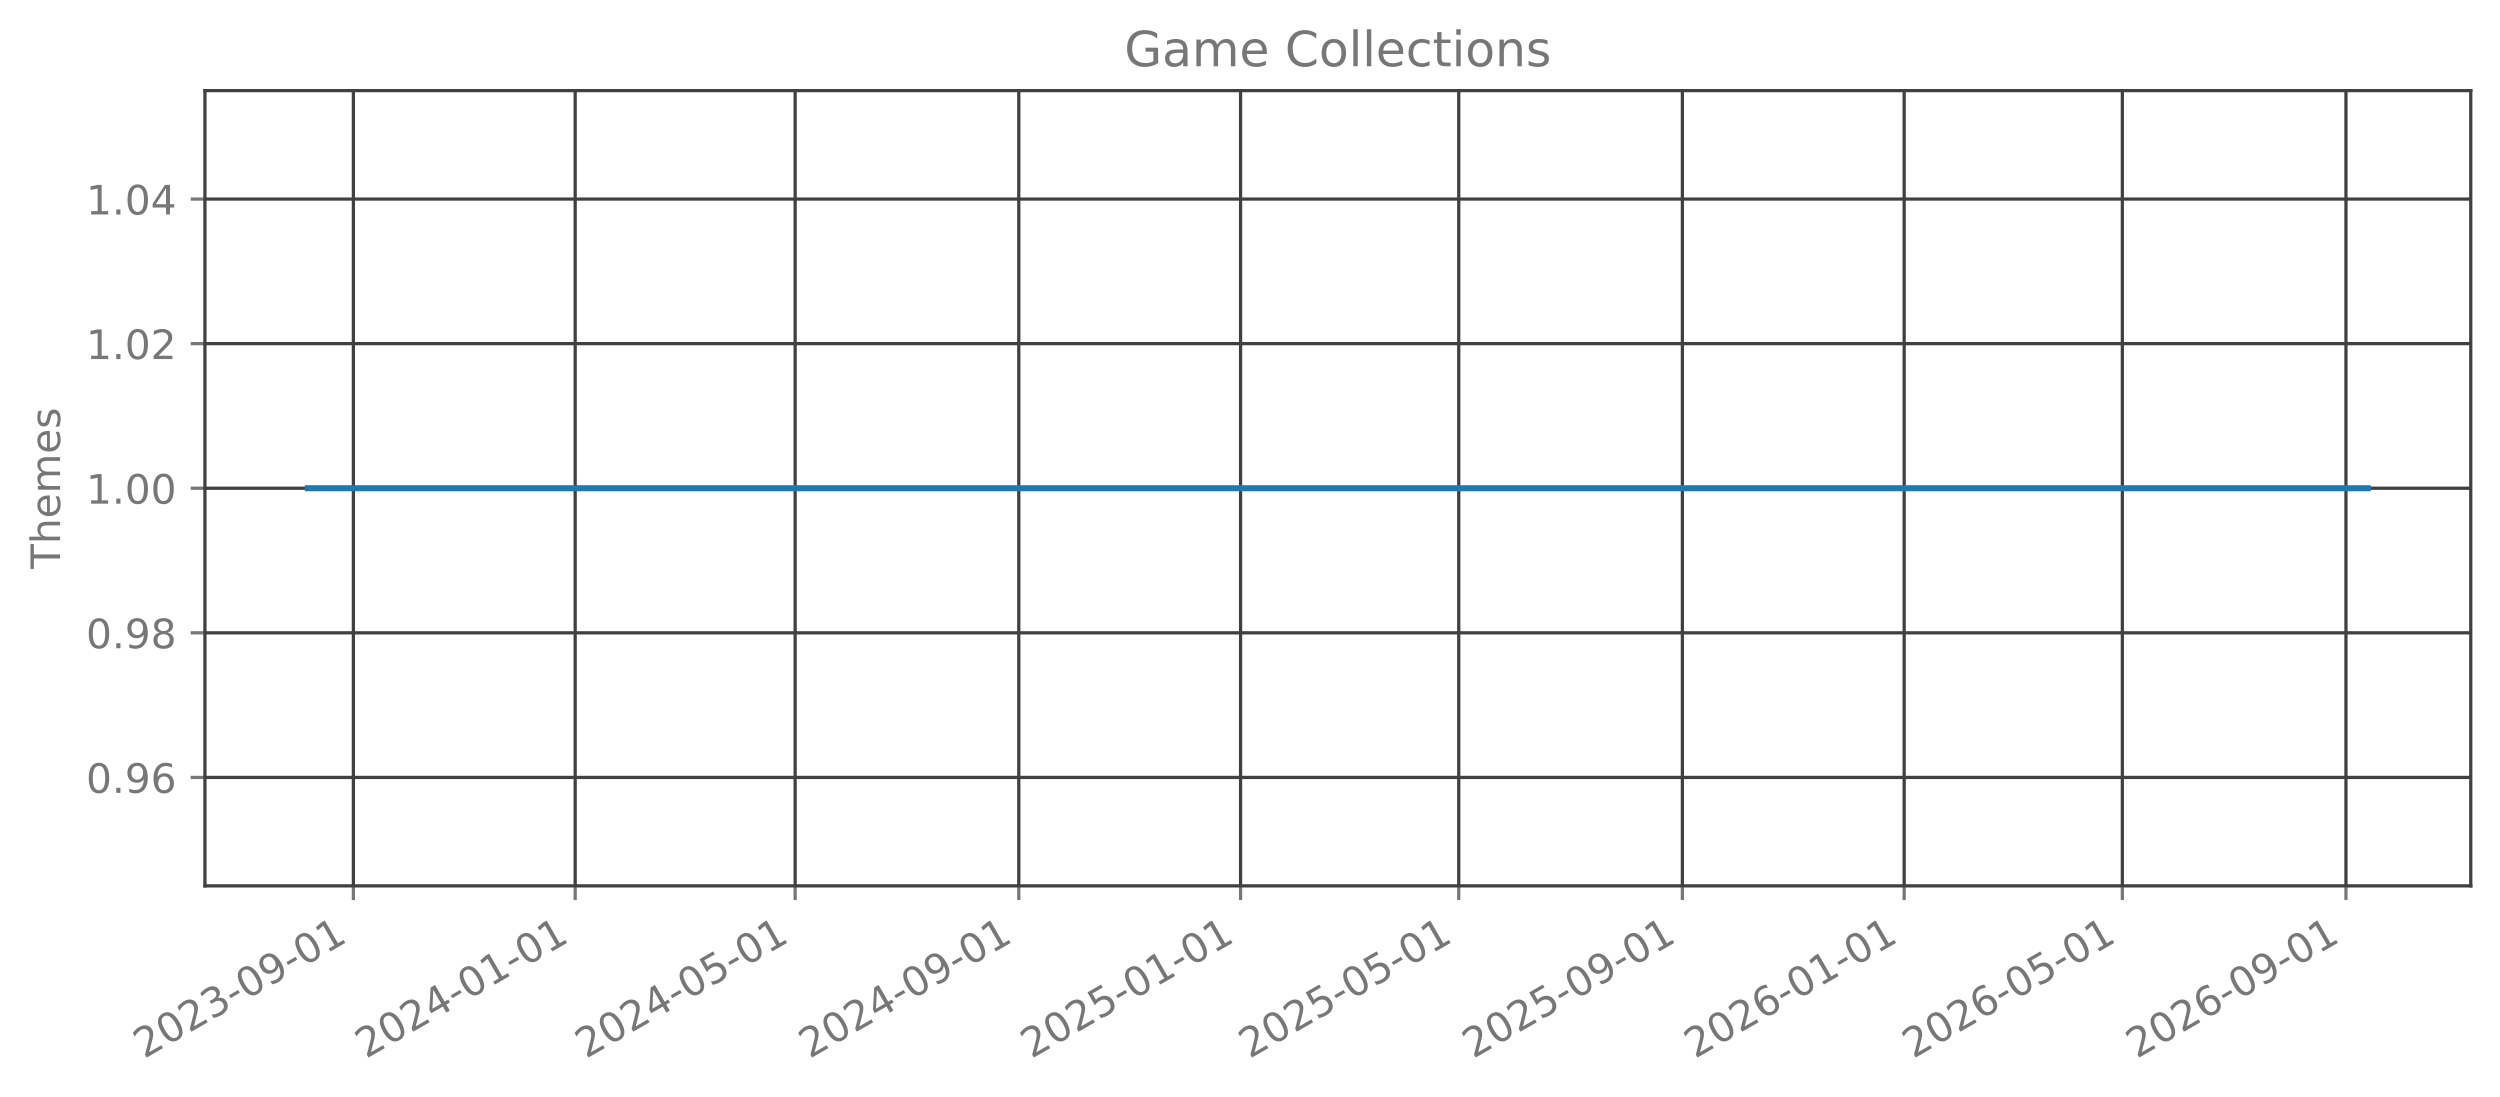
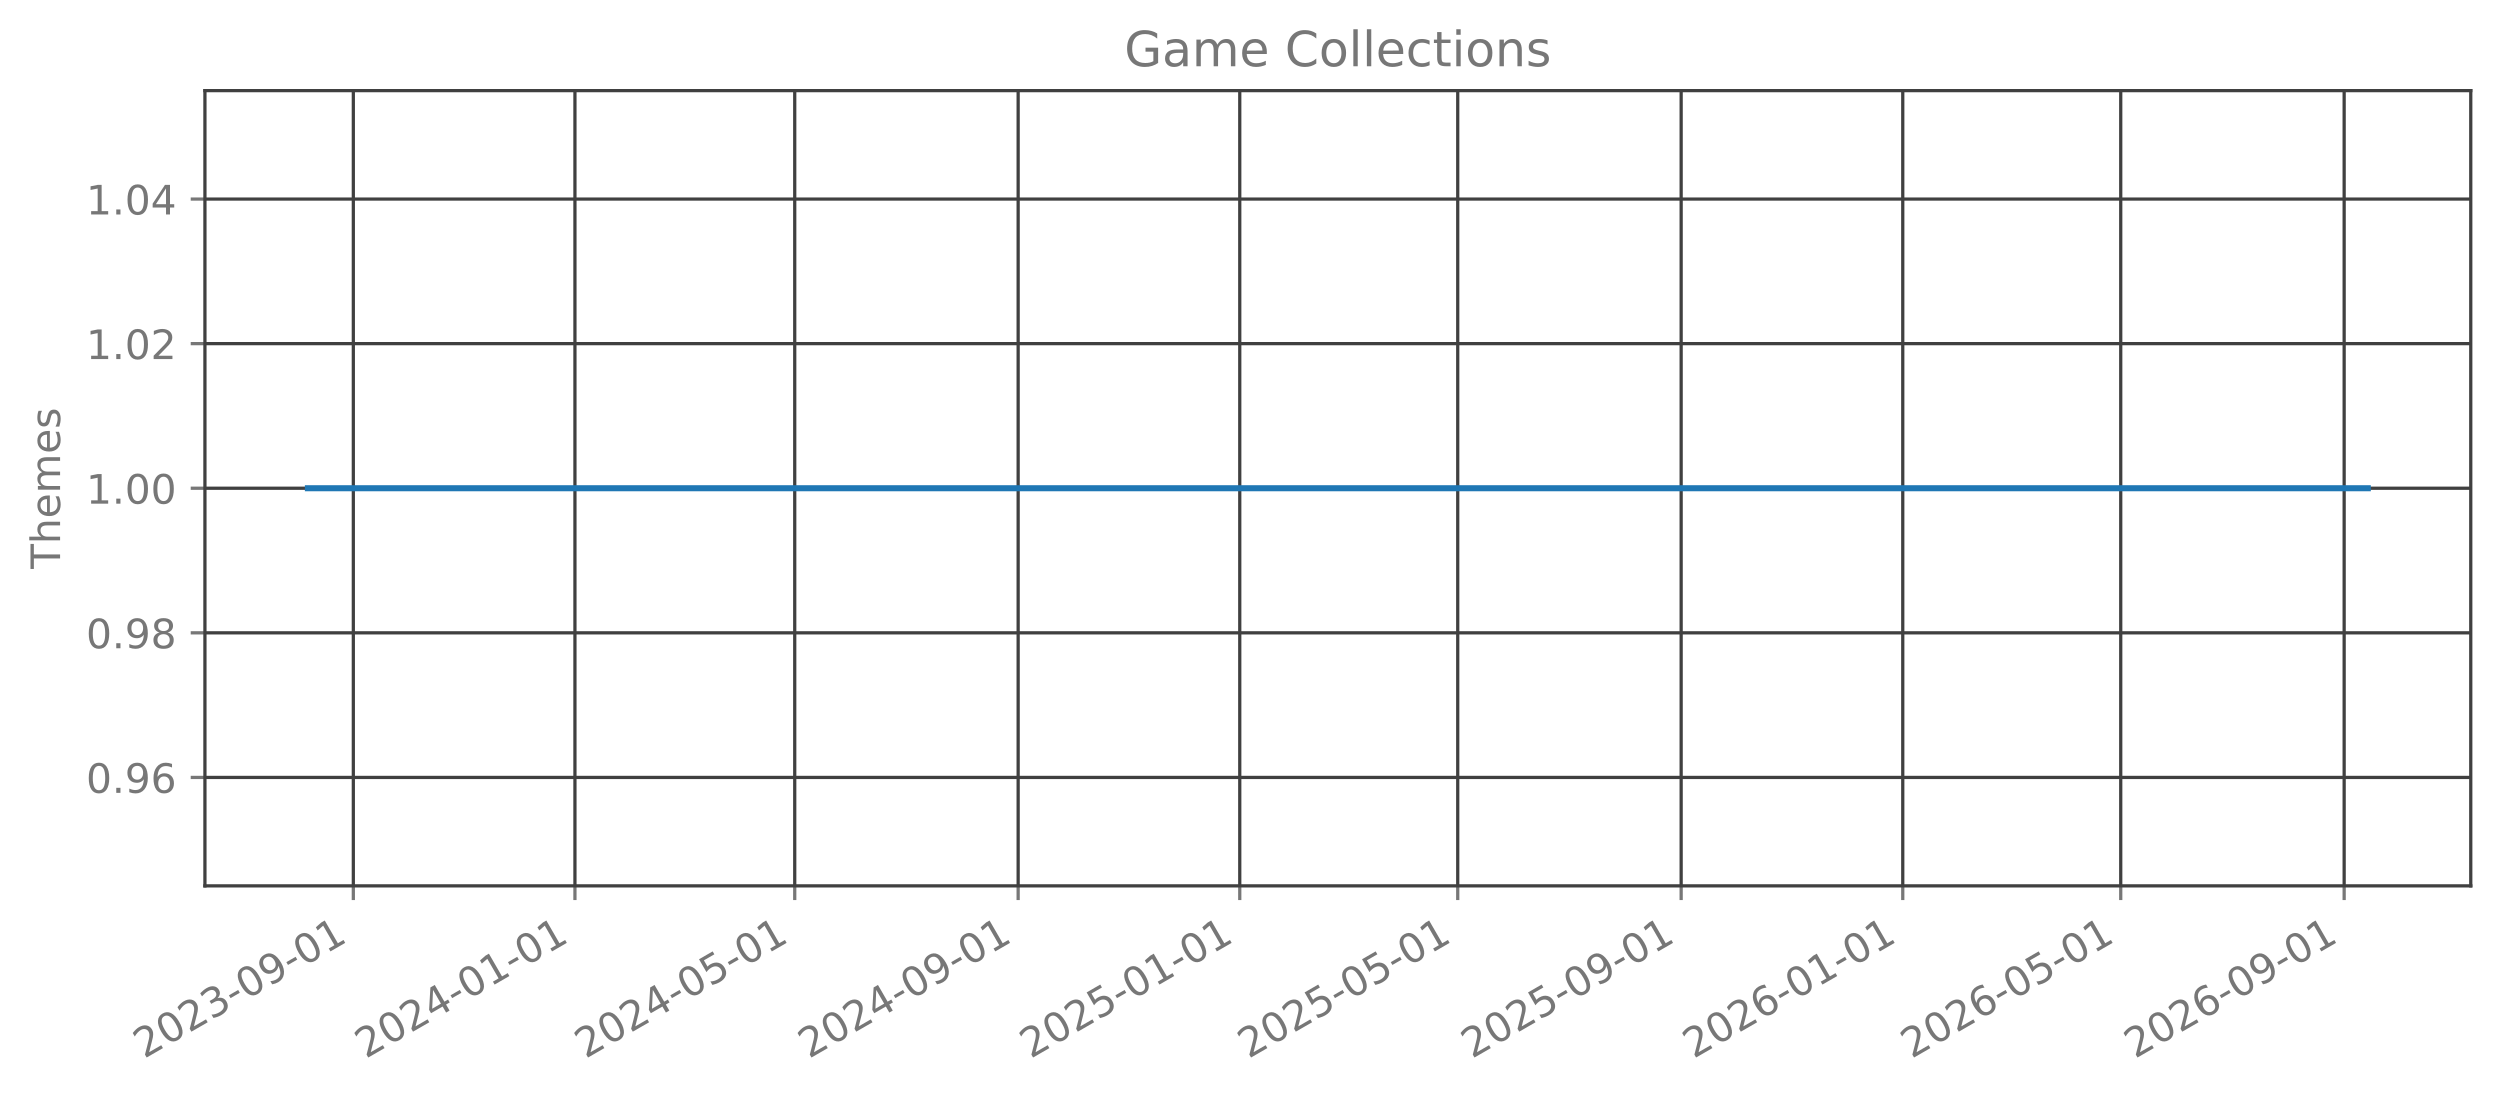
<svg xmlns="http://www.w3.org/2000/svg" xmlns:xlink="http://www.w3.org/1999/xlink" width="615.666pt" height="270.076pt" viewBox="0 0 615.666 270.076" version="1.1">
  <defs>
    <style type="text/css">*{stroke-linejoin: round; stroke-linecap: butt}</style>
  </defs>
  <g id="figure_1">
    <g id="patch_1">
      <path d="M 0 270.076  L 615.666 270.076  L 615.666 -0  L 0 -0  L 0 270.076  z " style="fill: none; opacity: 0" />
    </g>
    <g id="axes_1">
      <g id="patch_2">
        <path d="M 50.466 218.158  L 608.466 218.158  L 608.466 22.318  L 50.466 22.318  L 50.466 218.158  z " style="fill: none; opacity: 0" />
      </g>
      <g id="matplotlib.axis_1">
        <g id="xtick_1">
          <g id="line2d_1">
-             <path d="M 87.023 218.158  L 87.023 22.318  " clip-path="url(#pbe1640cf8d)" style="fill: none; stroke: #404040; stroke-width: 0.8; stroke-linecap: square" />
+             <path d="M 87.013 218.158  L 87.013 22.318  " clip-path="url(#p8b3739d733)" style="fill: none; stroke: #404040; stroke-width: 0.8; stroke-linecap: square" />
          </g>
          <g id="line2d_2">
            <defs>
-               <path id="mb9a800e55f" d="M 0 0  L 0 3.5  " style="stroke: #777777; stroke-width: 0.8" />
+               <path id="mc151d87d2b" d="M 0 0  L 0 3.5  " style="stroke: #777777; stroke-width: 0.8" />
            </defs>
            <g>
-               <use xlink:href="#mb9a800e55f" x="87.023" y="218.158" style="fill: #777777; stroke: #777777; stroke-width: 0.8" />
+               <use xlink:href="#mc151d87d2b" x="87.013" y="218.158" style="fill: #777777; stroke: #777777; stroke-width: 0.8" />
            </g>
          </g>
          <g id="text_1">
-             <g style="fill: #777777" transform="translate(35.4924 260.7957) rotate(-30) scale(0.1 -0.1)">
+             <g style="fill: #777777" transform="translate(35.48252 260.7957) rotate(-30) scale(0.1 -0.1)">
              <defs>
                <path id="DejaVuSans-15" d="M 1228 531  L 3431 531  L 3431 0  L 469 0  L 469 531  Q 828 903 1448 1529  Q 2069 2156 2228 2338  Q 2531 2678 2651 2914  Q 2772 3150 2772 3378  Q 2772 3750 2511 3984  Q 2250 4219 1831 4219  Q 1534 4219 1204 4116  Q 875 4013 500 3803  L 500 4441  Q 881 4594 1212 4672  Q 1544 4750 1819 4750  Q 2544 4750 2975 4387  Q 3406 4025 3406 3419  Q 3406 3131 3298 2873  Q 3191 2616 2906 2266  Q 2828 2175 2409 1742  Q 1991 1309 1228 531  z " transform="scale(0.015625)" />
                <path id="DejaVuSans-13" d="M 2034 4250  Q 1547 4250 1301 3770  Q 1056 3291 1056 2328  Q 1056 1369 1301 889  Q 1547 409 2034 409  Q 2525 409 2770 889  Q 3016 1369 3016 2328  Q 3016 3291 2770 3770  Q 2525 4250 2034 4250  z M 2034 4750  Q 2819 4750 3233 4129  Q 3647 3509 3647 2328  Q 3647 1150 3233 529  Q 2819 -91 2034 -91  Q 1250 -91 836 529  Q 422 1150 422 2328  Q 422 3509 836 4129  Q 1250 4750 2034 4750  z " transform="scale(0.015625)" />
                <path id="DejaVuSans-16" d="M 2597 2516  Q 3050 2419 3304 2112  Q 3559 1806 3559 1356  Q 3559 666 3084 287  Q 2609 -91 1734 -91  Q 1441 -91 1130 -33  Q 819 25 488 141  L 488 750  Q 750 597 1062 519  Q 1375 441 1716 441  Q 2309 441 2620 675  Q 2931 909 2931 1356  Q 2931 1769 2642 2001  Q 2353 2234 1838 2234  L 1294 2234  L 1294 2753  L 1863 2753  Q 2328 2753 2575 2939  Q 2822 3125 2822 3475  Q 2822 3834 2567 4026  Q 2313 4219 1838 4219  Q 1578 4219 1281 4162  Q 984 4106 628 3988  L 628 4550  Q 988 4650 1302 4700  Q 1616 4750 1894 4750  Q 2613 4750 3031 4423  Q 3450 4097 3450 3541  Q 3450 3153 3228 2886  Q 3006 2619 2597 2516  z " transform="scale(0.015625)" />
                <path id="DejaVuSans-10" d="M 313 2009  L 1997 2009  L 1997 1497  L 313 1497  L 313 2009  z " transform="scale(0.015625)" />
                <path id="DejaVuSans-1c" d="M 703 97  L 703 672  Q 941 559 1184 500  Q 1428 441 1663 441  Q 2288 441 2617 861  Q 2947 1281 2994 2138  Q 2813 1869 2534 1725  Q 2256 1581 1919 1581  Q 1219 1581 811 2004  Q 403 2428 403 3163  Q 403 3881 828 4315  Q 1253 4750 1959 4750  Q 2769 4750 3195 4129  Q 3622 3509 3622 2328  Q 3622 1225 3098 567  Q 2575 -91 1691 -91  Q 1453 -91 1209 -44  Q 966 3 703 97  z M 1959 2075  Q 2384 2075 2632 2365  Q 2881 2656 2881 3163  Q 2881 3666 2632 3958  Q 2384 4250 1959 4250  Q 1534 4250 1286 3958  Q 1038 3666 1038 3163  Q 1038 2656 1286 2365  Q 1534 2075 1959 2075  z " transform="scale(0.015625)" />
                <path id="DejaVuSans-14" d="M 794 531  L 1825 531  L 1825 4091  L 703 3866  L 703 4441  L 1819 4666  L 2450 4666  L 2450 531  L 3481 531  L 3481 0  L 794 0  L 794 531  z " transform="scale(0.015625)" />
              </defs>
              <use xlink:href="#DejaVuSans-15" />
              <use xlink:href="#DejaVuSans-13" transform="translate(63.625 0)" />
              <use xlink:href="#DejaVuSans-15" transform="translate(127.25 0)" />
              <use xlink:href="#DejaVuSans-16" transform="translate(190.875 0)" />
              <use xlink:href="#DejaVuSans-10" transform="translate(254.5 0)" />
              <use xlink:href="#DejaVuSans-13" transform="translate(290.5781 0)" />
              <use xlink:href="#DejaVuSans-1c" transform="translate(354.2031 0)" />
              <use xlink:href="#DejaVuSans-10" transform="translate(417.8281 0)" />
              <use xlink:href="#DejaVuSans-13" transform="translate(453.9062 0)" />
              <use xlink:href="#DejaVuSans-14" transform="translate(517.5312 0)" />
            </g>
          </g>
        </g>
        <g id="xtick_2">
          <g id="line2d_3">
-             <path d="M 141.646 218.158  L 141.646 22.318  " clip-path="url(#pbe1640cf8d)" style="fill: none; stroke: #404040; stroke-width: 0.8; stroke-linecap: square" />
+             <path d="M 141.588 218.158  L 141.588 22.318  " clip-path="url(#p8b3739d733)" style="fill: none; stroke: #404040; stroke-width: 0.8; stroke-linecap: square" />
          </g>
          <g id="line2d_4">
            <g>
-               <use xlink:href="#mb9a800e55f" x="141.646" y="218.158" style="fill: #777777; stroke: #777777; stroke-width: 0.8" />
+               <use xlink:href="#mc151d87d2b" x="141.588" y="218.158" style="fill: #777777; stroke: #777777; stroke-width: 0.8" />
            </g>
          </g>
          <g id="text_2">
-             <g style="fill: #777777" transform="translate(90.11488 260.7957) rotate(-30) scale(0.1 -0.1)">
+             <g style="fill: #777777" transform="translate(90.05684 260.7957) rotate(-30) scale(0.1 -0.1)">
              <defs>
                <path id="DejaVuSans-17" d="M 2419 4116  L 825 1625  L 2419 1625  L 2419 4116  z M 2253 4666  L 3047 4666  L 3047 1625  L 3713 1625  L 3713 1100  L 3047 1100  L 3047 0  L 2419 0  L 2419 1100  L 313 1100  L 313 1709  L 2253 4666  z " transform="scale(0.015625)" />
              </defs>
              <use xlink:href="#DejaVuSans-15" />
              <use xlink:href="#DejaVuSans-13" transform="translate(63.625 0)" />
              <use xlink:href="#DejaVuSans-15" transform="translate(127.25 0)" />
              <use xlink:href="#DejaVuSans-17" transform="translate(190.875 0)" />
              <use xlink:href="#DejaVuSans-10" transform="translate(254.5 0)" />
              <use xlink:href="#DejaVuSans-13" transform="translate(290.5781 0)" />
              <use xlink:href="#DejaVuSans-14" transform="translate(354.2031 0)" />
              <use xlink:href="#DejaVuSans-10" transform="translate(417.8281 0)" />
              <use xlink:href="#DejaVuSans-13" transform="translate(453.9062 0)" />
              <use xlink:href="#DejaVuSans-14" transform="translate(517.5312 0)" />
            </g>
          </g>
        </g>
        <g id="xtick_3">
          <g id="line2d_5">
-             <path d="M 195.82 218.158  L 195.82 22.318  " clip-path="url(#pbe1640cf8d)" style="fill: none; stroke: #404040; stroke-width: 0.8; stroke-linecap: square" />
+             <path d="M 195.715 218.158  L 195.715 22.318  " clip-path="url(#p8b3739d733)" style="fill: none; stroke: #404040; stroke-width: 0.8; stroke-linecap: square" />
          </g>
          <g id="line2d_6">
            <g>
-               <use xlink:href="#mb9a800e55f" x="195.82" y="218.158" style="fill: #777777; stroke: #777777; stroke-width: 0.8" />
+               <use xlink:href="#mc151d87d2b" x="195.715" y="218.158" style="fill: #777777; stroke: #777777; stroke-width: 0.8" />
            </g>
          </g>
          <g id="text_3">
-             <g style="fill: #777777" transform="translate(144.2896 260.7957) rotate(-30) scale(0.1 -0.1)">
+             <g style="fill: #777777" transform="translate(144.1838 260.7957) rotate(-30) scale(0.1 -0.1)">
              <defs>
                <path id="DejaVuSans-18" d="M 691 4666  L 3169 4666  L 3169 4134  L 1269 4134  L 1269 2991  Q 1406 3038 1543 3061  Q 1681 3084 1819 3084  Q 2600 3084 3056 2656  Q 3513 2228 3513 1497  Q 3513 744 3044 326  Q 2575 -91 1722 -91  Q 1428 -91 1123 -41  Q 819 9 494 109  L 494 744  Q 775 591 1075 516  Q 1375 441 1709 441  Q 2250 441 2565 725  Q 2881 1009 2881 1497  Q 2881 1984 2565 2268  Q 2250 2553 1709 2553  Q 1456 2553 1204 2497  Q 953 2441 691 2322  L 691 4666  z " transform="scale(0.015625)" />
              </defs>
              <use xlink:href="#DejaVuSans-15" />
              <use xlink:href="#DejaVuSans-13" transform="translate(63.625 0)" />
              <use xlink:href="#DejaVuSans-15" transform="translate(127.25 0)" />
              <use xlink:href="#DejaVuSans-17" transform="translate(190.875 0)" />
              <use xlink:href="#DejaVuSans-10" transform="translate(254.5 0)" />
              <use xlink:href="#DejaVuSans-13" transform="translate(290.5781 0)" />
              <use xlink:href="#DejaVuSans-18" transform="translate(354.2031 0)" />
              <use xlink:href="#DejaVuSans-10" transform="translate(417.8281 0)" />
              <use xlink:href="#DejaVuSans-13" transform="translate(453.9062 0)" />
              <use xlink:href="#DejaVuSans-14" transform="translate(517.5312 0)" />
            </g>
          </g>
        </g>
        <g id="xtick_4">
          <g id="line2d_7">
-             <path d="M 250.891 218.158  L 250.891 22.318  " clip-path="url(#pbe1640cf8d)" style="fill: none; stroke: #404040; stroke-width: 0.8; stroke-linecap: square" />
+             <path d="M 250.736 218.158  L 250.736 22.318  " clip-path="url(#p8b3739d733)" style="fill: none; stroke: #404040; stroke-width: 0.8; stroke-linecap: square" />
          </g>
          <g id="line2d_8">
            <g>
-               <use xlink:href="#mb9a800e55f" x="250.891" y="218.158" style="fill: #777777; stroke: #777777; stroke-width: 0.8" />
+               <use xlink:href="#mc151d87d2b" x="250.736" y="218.158" style="fill: #777777; stroke: #777777; stroke-width: 0.8" />
            </g>
          </g>
          <g id="text_4">
-             <g style="fill: #777777" transform="translate(199.3598 260.7957) rotate(-30) scale(0.1 -0.1)">
+             <g style="fill: #777777" transform="translate(199.2055 260.7957) rotate(-30) scale(0.1 -0.1)">
              <use xlink:href="#DejaVuSans-15" />
              <use xlink:href="#DejaVuSans-13" transform="translate(63.625 0)" />
              <use xlink:href="#DejaVuSans-15" transform="translate(127.25 0)" />
              <use xlink:href="#DejaVuSans-17" transform="translate(190.875 0)" />
              <use xlink:href="#DejaVuSans-10" transform="translate(254.5 0)" />
              <use xlink:href="#DejaVuSans-13" transform="translate(290.5781 0)" />
              <use xlink:href="#DejaVuSans-1c" transform="translate(354.2031 0)" />
              <use xlink:href="#DejaVuSans-10" transform="translate(417.8281 0)" />
              <use xlink:href="#DejaVuSans-13" transform="translate(453.9062 0)" />
              <use xlink:href="#DejaVuSans-14" transform="translate(517.5312 0)" />
            </g>
          </g>
        </g>
        <g id="xtick_5">
          <g id="line2d_9">
-             <path d="M 305.513 218.158  L 305.513 22.318  " clip-path="url(#pbe1640cf8d)" style="fill: none; stroke: #404040; stroke-width: 0.8; stroke-linecap: square" />
+             <path d="M 305.311 218.158  L 305.311 22.318  " clip-path="url(#p8b3739d733)" style="fill: none; stroke: #404040; stroke-width: 0.8; stroke-linecap: square" />
          </g>
          <g id="line2d_10">
            <g>
-               <use xlink:href="#mb9a800e55f" x="305.513" y="218.158" style="fill: #777777; stroke: #777777; stroke-width: 0.8" />
+               <use xlink:href="#mc151d87d2b" x="305.311" y="218.158" style="fill: #777777; stroke: #777777; stroke-width: 0.8" />
            </g>
          </g>
          <g id="text_5">
-             <g style="fill: #777777" transform="translate(253.9823 260.7957) rotate(-30) scale(0.1 -0.1)">
+             <g style="fill: #777777" transform="translate(253.7798 260.7957) rotate(-30) scale(0.1 -0.1)">
              <use xlink:href="#DejaVuSans-15" />
              <use xlink:href="#DejaVuSans-13" transform="translate(63.625 0)" />
              <use xlink:href="#DejaVuSans-15" transform="translate(127.25 0)" />
              <use xlink:href="#DejaVuSans-18" transform="translate(190.875 0)" />
              <use xlink:href="#DejaVuSans-10" transform="translate(254.5 0)" />
              <use xlink:href="#DejaVuSans-13" transform="translate(290.5781 0)" />
              <use xlink:href="#DejaVuSans-14" transform="translate(354.2031 0)" />
              <use xlink:href="#DejaVuSans-10" transform="translate(417.8281 0)" />
              <use xlink:href="#DejaVuSans-13" transform="translate(453.9062 0)" />
              <use xlink:href="#DejaVuSans-14" transform="translate(517.5312 0)" />
            </g>
          </g>
        </g>
        <g id="xtick_6">
          <g id="line2d_11">
-             <path d="M 359.24 218.158  L 359.24 22.318  " clip-path="url(#pbe1640cf8d)" style="fill: none; stroke: #404040; stroke-width: 0.8; stroke-linecap: square" />
+             <path d="M 358.99 218.158  L 358.99 22.318  " clip-path="url(#p8b3739d733)" style="fill: none; stroke: #404040; stroke-width: 0.8; stroke-linecap: square" />
          </g>
          <g id="line2d_12">
            <g>
-               <use xlink:href="#mb9a800e55f" x="359.24" y="218.158" style="fill: #777777; stroke: #777777; stroke-width: 0.8" />
+               <use xlink:href="#mc151d87d2b" x="358.99" y="218.158" style="fill: #777777; stroke: #777777; stroke-width: 0.8" />
            </g>
          </g>
          <g id="text_6">
-             <g style="fill: #777777" transform="translate(307.7094 260.7957) rotate(-30) scale(0.1 -0.1)">
+             <g style="fill: #777777" transform="translate(307.4594 260.7957) rotate(-30) scale(0.1 -0.1)">
              <use xlink:href="#DejaVuSans-15" />
              <use xlink:href="#DejaVuSans-13" transform="translate(63.625 0)" />
              <use xlink:href="#DejaVuSans-15" transform="translate(127.25 0)" />
              <use xlink:href="#DejaVuSans-18" transform="translate(190.875 0)" />
              <use xlink:href="#DejaVuSans-10" transform="translate(254.5 0)" />
              <use xlink:href="#DejaVuSans-13" transform="translate(290.5781 0)" />
              <use xlink:href="#DejaVuSans-18" transform="translate(354.2031 0)" />
              <use xlink:href="#DejaVuSans-10" transform="translate(417.8281 0)" />
              <use xlink:href="#DejaVuSans-13" transform="translate(453.9062 0)" />
              <use xlink:href="#DejaVuSans-14" transform="translate(517.5312 0)" />
            </g>
          </g>
        </g>
        <g id="xtick_7">
          <g id="line2d_13">
-             <path d="M 414.31 218.158  L 414.31 22.318  " clip-path="url(#pbe1640cf8d)" style="fill: none; stroke: #404040; stroke-width: 0.8; stroke-linecap: square" />
+             <path d="M 414.012 218.158  L 414.012 22.318  " clip-path="url(#p8b3739d733)" style="fill: none; stroke: #404040; stroke-width: 0.8; stroke-linecap: square" />
          </g>
          <g id="line2d_14">
            <g>
-               <use xlink:href="#mb9a800e55f" x="414.31" y="218.158" style="fill: #777777; stroke: #777777; stroke-width: 0.8" />
+               <use xlink:href="#mc151d87d2b" x="414.012" y="218.158" style="fill: #777777; stroke: #777777; stroke-width: 0.8" />
            </g>
          </g>
          <g id="text_7">
-             <g style="fill: #777777" transform="translate(362.7796 260.7957) rotate(-30) scale(0.1 -0.1)">
+             <g style="fill: #777777" transform="translate(362.4811 260.7957) rotate(-30) scale(0.1 -0.1)">
              <use xlink:href="#DejaVuSans-15" />
              <use xlink:href="#DejaVuSans-13" transform="translate(63.625 0)" />
              <use xlink:href="#DejaVuSans-15" transform="translate(127.25 0)" />
              <use xlink:href="#DejaVuSans-18" transform="translate(190.875 0)" />
              <use xlink:href="#DejaVuSans-10" transform="translate(254.5 0)" />
              <use xlink:href="#DejaVuSans-13" transform="translate(290.5781 0)" />
              <use xlink:href="#DejaVuSans-1c" transform="translate(354.2031 0)" />
              <use xlink:href="#DejaVuSans-10" transform="translate(417.8281 0)" />
              <use xlink:href="#DejaVuSans-13" transform="translate(453.9062 0)" />
              <use xlink:href="#DejaVuSans-14" transform="translate(517.5312 0)" />
            </g>
          </g>
        </g>
        <g id="xtick_8">
          <g id="line2d_15">
-             <path d="M 468.933 218.158  L 468.933 22.318  " clip-path="url(#pbe1640cf8d)" style="fill: none; stroke: #404040; stroke-width: 0.8; stroke-linecap: square" />
+             <path d="M 468.586 218.158  L 468.586 22.318  " clip-path="url(#p8b3739d733)" style="fill: none; stroke: #404040; stroke-width: 0.8; stroke-linecap: square" />
          </g>
          <g id="line2d_16">
            <g>
-               <use xlink:href="#mb9a800e55f" x="468.933" y="218.158" style="fill: #777777; stroke: #777777; stroke-width: 0.8" />
+               <use xlink:href="#mc151d87d2b" x="468.586" y="218.158" style="fill: #777777; stroke: #777777; stroke-width: 0.8" />
            </g>
          </g>
          <g id="text_8">
-             <g style="fill: #777777" transform="translate(417.402 260.7957) rotate(-30) scale(0.1 -0.1)">
+             <g style="fill: #777777" transform="translate(417.0554 260.7957) rotate(-30) scale(0.1 -0.1)">
              <defs>
                <path id="DejaVuSans-19" d="M 2113 2584  Q 1688 2584 1439 2293  Q 1191 2003 1191 1497  Q 1191 994 1439 701  Q 1688 409 2113 409  Q 2538 409 2786 701  Q 3034 994 3034 1497  Q 3034 2003 2786 2293  Q 2538 2584 2113 2584  z M 3366 4563  L 3366 3988  Q 3128 4100 2886 4159  Q 2644 4219 2406 4219  Q 1781 4219 1451 3797  Q 1122 3375 1075 2522  Q 1259 2794 1537 2939  Q 1816 3084 2150 3084  Q 2853 3084 3261 2657  Q 3669 2231 3669 1497  Q 3669 778 3244 343  Q 2819 -91 2113 -91  Q 1303 -91 875 529  Q 447 1150 447 2328  Q 447 3434 972 4092  Q 1497 4750 2381 4750  Q 2619 4750 2861 4703  Q 3103 4656 3366 4563  z " transform="scale(0.015625)" />
              </defs>
              <use xlink:href="#DejaVuSans-15" />
              <use xlink:href="#DejaVuSans-13" transform="translate(63.625 0)" />
              <use xlink:href="#DejaVuSans-15" transform="translate(127.25 0)" />
              <use xlink:href="#DejaVuSans-19" transform="translate(190.875 0)" />
              <use xlink:href="#DejaVuSans-10" transform="translate(254.5 0)" />
              <use xlink:href="#DejaVuSans-13" transform="translate(290.5781 0)" />
              <use xlink:href="#DejaVuSans-14" transform="translate(354.2031 0)" />
              <use xlink:href="#DejaVuSans-10" transform="translate(417.8281 0)" />
              <use xlink:href="#DejaVuSans-13" transform="translate(453.9062 0)" />
              <use xlink:href="#DejaVuSans-14" transform="translate(517.5312 0)" />
            </g>
          </g>
        </g>
        <g id="xtick_9">
          <g id="line2d_17">
-             <path d="M 522.66 218.158  L 522.66 22.318  " clip-path="url(#pbe1640cf8d)" style="fill: none; stroke: #404040; stroke-width: 0.8; stroke-linecap: square" />
+             <path d="M 522.266 218.158  L 522.266 22.318  " clip-path="url(#p8b3739d733)" style="fill: none; stroke: #404040; stroke-width: 0.8; stroke-linecap: square" />
          </g>
          <g id="line2d_18">
            <g>
-               <use xlink:href="#mb9a800e55f" x="522.66" y="218.158" style="fill: #777777; stroke: #777777; stroke-width: 0.8" />
+               <use xlink:href="#mc151d87d2b" x="522.266" y="218.158" style="fill: #777777; stroke: #777777; stroke-width: 0.8" />
            </g>
          </g>
          <g id="text_9">
-             <g style="fill: #777777" transform="translate(471.1291 260.7957) rotate(-30) scale(0.1 -0.1)">
+             <g style="fill: #777777" transform="translate(470.7351 260.7957) rotate(-30) scale(0.1 -0.1)">
              <use xlink:href="#DejaVuSans-15" />
              <use xlink:href="#DejaVuSans-13" transform="translate(63.625 0)" />
              <use xlink:href="#DejaVuSans-15" transform="translate(127.25 0)" />
              <use xlink:href="#DejaVuSans-19" transform="translate(190.875 0)" />
              <use xlink:href="#DejaVuSans-10" transform="translate(254.5 0)" />
              <use xlink:href="#DejaVuSans-13" transform="translate(290.5781 0)" />
              <use xlink:href="#DejaVuSans-18" transform="translate(354.2031 0)" />
              <use xlink:href="#DejaVuSans-10" transform="translate(417.8281 0)" />
              <use xlink:href="#DejaVuSans-13" transform="translate(453.9062 0)" />
              <use xlink:href="#DejaVuSans-14" transform="translate(517.5312 0)" />
            </g>
          </g>
        </g>
        <g id="xtick_10">
          <g id="line2d_19">
-             <path d="M 577.73 218.158  L 577.73 22.318  " clip-path="url(#pbe1640cf8d)" style="fill: none; stroke: #404040; stroke-width: 0.8; stroke-linecap: square" />
+             <path d="M 577.287 218.158  L 577.287 22.318  " clip-path="url(#p8b3739d733)" style="fill: none; stroke: #404040; stroke-width: 0.8; stroke-linecap: square" />
          </g>
          <g id="line2d_20">
            <g>
-               <use xlink:href="#mb9a800e55f" x="577.73" y="218.158" style="fill: #777777; stroke: #777777; stroke-width: 0.8" />
+               <use xlink:href="#mc151d87d2b" x="577.287" y="218.158" style="fill: #777777; stroke: #777777; stroke-width: 0.8" />
            </g>
          </g>
          <g id="text_10">
-             <g style="fill: #777777" transform="translate(526.1993 260.7957) rotate(-30) scale(0.1 -0.1)">
+             <g style="fill: #777777" transform="translate(525.7567 260.7957) rotate(-30) scale(0.1 -0.1)">
              <use xlink:href="#DejaVuSans-15" />
              <use xlink:href="#DejaVuSans-13" transform="translate(63.625 0)" />
              <use xlink:href="#DejaVuSans-15" transform="translate(127.25 0)" />
              <use xlink:href="#DejaVuSans-19" transform="translate(190.875 0)" />
              <use xlink:href="#DejaVuSans-10" transform="translate(254.5 0)" />
              <use xlink:href="#DejaVuSans-13" transform="translate(290.5781 0)" />
              <use xlink:href="#DejaVuSans-1c" transform="translate(354.2031 0)" />
              <use xlink:href="#DejaVuSans-10" transform="translate(417.8281 0)" />
              <use xlink:href="#DejaVuSans-13" transform="translate(453.9062 0)" />
              <use xlink:href="#DejaVuSans-14" transform="translate(517.5312 0)" />
            </g>
          </g>
        </g>
      </g>
      <g id="matplotlib.axis_2">
        <g id="ytick_1">
          <g id="line2d_21">
-             <path d="M 50.466 191.453  L 608.466 191.453  " clip-path="url(#pbe1640cf8d)" style="fill: none; stroke: #404040; stroke-width: 0.8; stroke-linecap: square" />
+             <path d="M 50.466 191.453  L 608.466 191.453  " clip-path="url(#p8b3739d733)" style="fill: none; stroke: #404040; stroke-width: 0.8; stroke-linecap: square" />
          </g>
          <g id="line2d_22">
            <defs>
-               <path id="m80798b103c" d="M 0 0  L -3.5 0  " style="stroke: #777777; stroke-width: 0.8" />
+               <path id="mbc902cde57" d="M 0 0  L -3.5 0  " style="stroke: #777777; stroke-width: 0.8" />
            </defs>
            <g>
-               <use xlink:href="#m80798b103c" x="50.466" y="191.453" style="fill: #777777; stroke: #777777; stroke-width: 0.8" />
+               <use xlink:href="#mbc902cde57" x="50.466" y="191.453" style="fill: #777777; stroke: #777777; stroke-width: 0.8" />
            </g>
          </g>
          <g id="text_11">
            <g style="fill: #777777" transform="translate(21.20078 195.2515) scale(0.1 -0.1)">
              <defs>
                <path id="DejaVuSans-11" d="M 684 794  L 1344 794  L 1344 0  L 684 0  L 684 794  z " transform="scale(0.015625)" />
              </defs>
              <use xlink:href="#DejaVuSans-13" />
              <use xlink:href="#DejaVuSans-11" transform="translate(63.625 0)" />
              <use xlink:href="#DejaVuSans-1c" transform="translate(95.40625 0)" />
              <use xlink:href="#DejaVuSans-19" transform="translate(159.0312 0)" />
            </g>
          </g>
        </g>
        <g id="ytick_2">
          <g id="line2d_23">
-             <path d="M 50.466 155.845  L 608.466 155.845  " clip-path="url(#pbe1640cf8d)" style="fill: none; stroke: #404040; stroke-width: 0.8; stroke-linecap: square" />
+             <path d="M 50.466 155.845  L 608.466 155.845  " clip-path="url(#p8b3739d733)" style="fill: none; stroke: #404040; stroke-width: 0.8; stroke-linecap: square" />
          </g>
          <g id="line2d_24">
            <g>
-               <use xlink:href="#m80798b103c" x="50.466" y="155.845" style="fill: #777777; stroke: #777777; stroke-width: 0.8" />
+               <use xlink:href="#mbc902cde57" x="50.466" y="155.845" style="fill: #777777; stroke: #777777; stroke-width: 0.8" />
            </g>
          </g>
          <g id="text_12">
            <g style="fill: #777777" transform="translate(21.20078 159.6442) scale(0.1 -0.1)">
              <defs>
                <path id="DejaVuSans-1b" d="M 2034 2216  Q 1584 2216 1326 1975  Q 1069 1734 1069 1313  Q 1069 891 1326 650  Q 1584 409 2034 409  Q 2484 409 2743 651  Q 3003 894 3003 1313  Q 3003 1734 2745 1975  Q 2488 2216 2034 2216  z M 1403 2484  Q 997 2584 770 2862  Q 544 3141 544 3541  Q 544 4100 942 4425  Q 1341 4750 2034 4750  Q 2731 4750 3128 4425  Q 3525 4100 3525 3541  Q 3525 3141 3298 2862  Q 3072 2584 2669 2484  Q 3125 2378 3379 2068  Q 3634 1759 3634 1313  Q 3634 634 3220 271  Q 2806 -91 2034 -91  Q 1263 -91 848 271  Q 434 634 434 1313  Q 434 1759 690 2068  Q 947 2378 1403 2484  z M 1172 3481  Q 1172 3119 1398 2916  Q 1625 2713 2034 2713  Q 2441 2713 2670 2916  Q 2900 3119 2900 3481  Q 2900 3844 2670 4047  Q 2441 4250 2034 4250  Q 1625 4250 1398 4047  Q 1172 3844 1172 3481  z " transform="scale(0.015625)" />
              </defs>
              <use xlink:href="#DejaVuSans-13" />
              <use xlink:href="#DejaVuSans-11" transform="translate(63.625 0)" />
              <use xlink:href="#DejaVuSans-1c" transform="translate(95.40625 0)" />
              <use xlink:href="#DejaVuSans-1b" transform="translate(159.0312 0)" />
            </g>
          </g>
        </g>
        <g id="ytick_3">
          <g id="line2d_25">
-             <path d="M 50.466 120.238  L 608.466 120.238  " clip-path="url(#pbe1640cf8d)" style="fill: none; stroke: #404040; stroke-width: 0.8; stroke-linecap: square" />
+             <path d="M 50.466 120.238  L 608.466 120.238  " clip-path="url(#p8b3739d733)" style="fill: none; stroke: #404040; stroke-width: 0.8; stroke-linecap: square" />
          </g>
          <g id="line2d_26">
            <g>
-               <use xlink:href="#m80798b103c" x="50.466" y="120.238" style="fill: #777777; stroke: #777777; stroke-width: 0.8" />
+               <use xlink:href="#mbc902cde57" x="50.466" y="120.238" style="fill: #777777; stroke: #777777; stroke-width: 0.8" />
            </g>
          </g>
          <g id="text_13">
            <g style="fill: #777777" transform="translate(21.20078 124.037) scale(0.1 -0.1)">
              <use xlink:href="#DejaVuSans-14" />
              <use xlink:href="#DejaVuSans-11" transform="translate(63.625 0)" />
              <use xlink:href="#DejaVuSans-13" transform="translate(95.40625 0)" />
              <use xlink:href="#DejaVuSans-13" transform="translate(159.0312 0)" />
            </g>
          </g>
        </g>
        <g id="ytick_4">
          <g id="line2d_27">
-             <path d="M 50.466 84.631  L 608.466 84.631  " clip-path="url(#pbe1640cf8d)" style="fill: none; stroke: #404040; stroke-width: 0.8; stroke-linecap: square" />
+             <path d="M 50.466 84.631  L 608.466 84.631  " clip-path="url(#p8b3739d733)" style="fill: none; stroke: #404040; stroke-width: 0.8; stroke-linecap: square" />
          </g>
          <g id="line2d_28">
            <g>
-               <use xlink:href="#m80798b103c" x="50.466" y="84.631" style="fill: #777777; stroke: #777777; stroke-width: 0.8" />
+               <use xlink:href="#mbc902cde57" x="50.466" y="84.631" style="fill: #777777; stroke: #777777; stroke-width: 0.8" />
            </g>
          </g>
          <g id="text_14">
            <g style="fill: #777777" transform="translate(21.20078 88.42968) scale(0.1 -0.1)">
              <use xlink:href="#DejaVuSans-14" />
              <use xlink:href="#DejaVuSans-11" transform="translate(63.625 0)" />
              <use xlink:href="#DejaVuSans-13" transform="translate(95.40625 0)" />
              <use xlink:href="#DejaVuSans-15" transform="translate(159.0312 0)" />
            </g>
          </g>
        </g>
        <g id="ytick_5">
          <g id="line2d_29">
-             <path d="M 50.466 49.024  L 608.466 49.024  " clip-path="url(#pbe1640cf8d)" style="fill: none; stroke: #404040; stroke-width: 0.8; stroke-linecap: square" />
+             <path d="M 50.466 49.024  L 608.466 49.024  " clip-path="url(#p8b3739d733)" style="fill: none; stroke: #404040; stroke-width: 0.8; stroke-linecap: square" />
          </g>
          <g id="line2d_30">
            <g>
-               <use xlink:href="#m80798b103c" x="50.466" y="49.024" style="fill: #777777; stroke: #777777; stroke-width: 0.8" />
+               <use xlink:href="#mbc902cde57" x="50.466" y="49.024" style="fill: #777777; stroke: #777777; stroke-width: 0.8" />
            </g>
          </g>
          <g id="text_15">
            <g style="fill: #777777" transform="translate(21.20078 52.82241) scale(0.1 -0.1)">
              <use xlink:href="#DejaVuSans-14" />
              <use xlink:href="#DejaVuSans-11" transform="translate(63.625 0)" />
              <use xlink:href="#DejaVuSans-13" transform="translate(95.40625 0)" />
              <use xlink:href="#DejaVuSans-17" transform="translate(159.0312 0)" />
            </g>
          </g>
        </g>
        <g id="text_16">
          <g style="fill: #777777" transform="translate(14.79844 140.0889) rotate(-90) scale(0.1 -0.1)">
            <defs>
              <path id="DejaVuSans-37" d="M -19 4666  L 3928 4666  L 3928 4134  L 2272 4134  L 2272 0  L 1638 0  L 1638 4134  L -19 4134  L -19 4666  z " transform="scale(0.015625)" />
              <path id="DejaVuSans-4b" d="M 3513 2113  L 3513 0  L 2938 0  L 2938 2094  Q 2938 2591 2744 2837  Q 2550 3084 2163 3084  Q 1697 3084 1428 2787  Q 1159 2491 1159 1978  L 1159 0  L 581 0  L 581 4863  L 1159 4863  L 1159 2956  Q 1366 3272 1645 3428  Q 1925 3584 2291 3584  Q 2894 3584 3203 3211  Q 3513 2838 3513 2113  z " transform="scale(0.015625)" />
              <path id="DejaVuSans-48" d="M 3597 1894  L 3597 1613  L 953 1613  Q 991 1019 1311 708  Q 1631 397 2203 397  Q 2534 397 2845 478  Q 3156 559 3463 722  L 3463 178  Q 3153 47 2828 -22  Q 2503 -91 2169 -91  Q 1331 -91 842 396  Q 353 884 353 1716  Q 353 2575 817 3079  Q 1281 3584 2069 3584  Q 2775 3584 3186 3129  Q 3597 2675 3597 1894  z M 3022 2063  Q 3016 2534 2758 2815  Q 2500 3097 2075 3097  Q 1594 3097 1305 2825  Q 1016 2553 972 2059  L 3022 2063  z " transform="scale(0.015625)" />
              <path id="DejaVuSans-50" d="M 3328 2828  Q 3544 3216 3844 3400  Q 4144 3584 4550 3584  Q 5097 3584 5394 3201  Q 5691 2819 5691 2113  L 5691 0  L 5113 0  L 5113 2094  Q 5113 2597 4934 2840  Q 4756 3084 4391 3084  Q 3944 3084 3684 2787  Q 3425 2491 3425 1978  L 3425 0  L 2847 0  L 2847 2094  Q 2847 2600 2669 2842  Q 2491 3084 2119 3084  Q 1678 3084 1418 2786  Q 1159 2488 1159 1978  L 1159 0  L 581 0  L 581 3500  L 1159 3500  L 1159 2956  Q 1356 3278 1631 3431  Q 1906 3584 2284 3584  Q 2666 3584 2933 3390  Q 3200 3197 3328 2828  z " transform="scale(0.015625)" />
              <path id="DejaVuSans-56" d="M 2834 3397  L 2834 2853  Q 2591 2978 2328 3040  Q 2066 3103 1784 3103  Q 1356 3103 1142 2972  Q 928 2841 928 2578  Q 928 2378 1081 2264  Q 1234 2150 1697 2047  L 1894 2003  Q 2506 1872 2764 1633  Q 3022 1394 3022 966  Q 3022 478 2636 193  Q 2250 -91 1575 -91  Q 1294 -91 989 -36  Q 684 19 347 128  L 347 722  Q 666 556 975 473  Q 1284 391 1588 391  Q 1994 391 2212 530  Q 2431 669 2431 922  Q 2431 1156 2273 1281  Q 2116 1406 1581 1522  L 1381 1569  Q 847 1681 609 1914  Q 372 2147 372 2553  Q 372 3047 722 3315  Q 1072 3584 1716 3584  Q 2034 3584 2315 3537  Q 2597 3491 2834 3397  z " transform="scale(0.015625)" />
            </defs>
            <use xlink:href="#DejaVuSans-37" />
            <use xlink:href="#DejaVuSans-4b" transform="translate(61.07812 0)" />
            <use xlink:href="#DejaVuSans-48" transform="translate(124.4531 0)" />
            <use xlink:href="#DejaVuSans-50" transform="translate(185.9844 0)" />
            <use xlink:href="#DejaVuSans-48" transform="translate(283.3906 0)" />
            <use xlink:href="#DejaVuSans-56" transform="translate(344.9219 0)" />
          </g>
        </g>
      </g>
      <g id="line2d_31">
-         <path d="M 75.83 120.238  L 583.103 120.238  " clip-path="url(#pbe1640cf8d)" style="fill: none; stroke: #1f77b4; stroke-width: 1.5; stroke-linecap: square" />
+         <path d="M 75.83 120.238  L 583.103 120.238  " clip-path="url(#p8b3739d733)" style="fill: none; stroke: #1f77b4; stroke-width: 1.5; stroke-linecap: square" />
      </g>
      <g id="patch_3">
        <path d="M 50.466 218.158  L 50.466 22.318  " style="fill: none; stroke: #404040; stroke-width: 0.8; stroke-linejoin: miter; stroke-linecap: square" />
      </g>
      <g id="patch_4">
        <path d="M 608.466 218.158  L 608.466 22.318  " style="fill: none; stroke: #404040; stroke-width: 0.8; stroke-linejoin: miter; stroke-linecap: square" />
      </g>
      <g id="patch_5">
        <path d="M 50.466 218.158  L 608.466 218.158  " style="fill: none; stroke: #404040; stroke-width: 0.8; stroke-linejoin: miter; stroke-linecap: square" />
      </g>
      <g id="patch_6">
        <path d="M 50.466 22.318  L 608.466 22.318  " style="fill: none; stroke: #404040; stroke-width: 0.8; stroke-linejoin: miter; stroke-linecap: square" />
      </g>
      <g id="text_17">
        <g style="fill: #777777" transform="translate(276.8933 16.31812) scale(0.12 -0.12)">
          <defs>
            <path id="DejaVuSans-2a" d="M 3809 666  L 3809 1919  L 2778 1919  L 2778 2438  L 4434 2438  L 4434 434  Q 4069 175 3628 42  Q 3188 -91 2688 -91  Q 1594 -91 976 548  Q 359 1188 359 2328  Q 359 3472 976 4111  Q 1594 4750 2688 4750  Q 3144 4750 3555 4637  Q 3966 4525 4313 4306  L 4313 3634  Q 3963 3931 3569 4081  Q 3175 4231 2741 4231  Q 1884 4231 1454 3753  Q 1025 3275 1025 2328  Q 1025 1384 1454 906  Q 1884 428 2741 428  Q 3075 428 3337 486  Q 3600 544 3809 666  z " transform="scale(0.015625)" />
            <path id="DejaVuSans-44" d="M 2194 1759  Q 1497 1759 1228 1600  Q 959 1441 959 1056  Q 959 750 1161 570  Q 1363 391 1709 391  Q 2188 391 2477 730  Q 2766 1069 2766 1631  L 2766 1759  L 2194 1759  z M 3341 1997  L 3341 0  L 2766 0  L 2766 531  Q 2569 213 2275 61  Q 1981 -91 1556 -91  Q 1019 -91 701 211  Q 384 513 384 1019  Q 384 1609 779 1909  Q 1175 2209 1959 2209  L 2766 2209  L 2766 2266  Q 2766 2663 2505 2880  Q 2244 3097 1772 3097  Q 1472 3097 1187 3025  Q 903 2953 641 2809  L 641 3341  Q 956 3463 1253 3523  Q 1550 3584 1831 3584  Q 2591 3584 2966 3190  Q 3341 2797 3341 1997  z " transform="scale(0.015625)" />
            <path id="DejaVuSans-3" transform="scale(0.015625)" />
            <path id="DejaVuSans-26" d="M 4122 4306  L 4122 3641  Q 3803 3938 3442 4084  Q 3081 4231 2675 4231  Q 1875 4231 1450 3742  Q 1025 3253 1025 2328  Q 1025 1406 1450 917  Q 1875 428 2675 428  Q 3081 428 3442 575  Q 3803 722 4122 1019  L 4122 359  Q 3791 134 3420 21  Q 3050 -91 2638 -91  Q 1578 -91 968 557  Q 359 1206 359 2328  Q 359 3453 968 4101  Q 1578 4750 2638 4750  Q 3056 4750 3426 4639  Q 3797 4528 4122 4306  z " transform="scale(0.015625)" />
            <path id="DejaVuSans-52" d="M 1959 3097  Q 1497 3097 1228 2736  Q 959 2375 959 1747  Q 959 1119 1226 758  Q 1494 397 1959 397  Q 2419 397 2687 759  Q 2956 1122 2956 1747  Q 2956 2369 2687 2733  Q 2419 3097 1959 3097  z M 1959 3584  Q 2709 3584 3137 3096  Q 3566 2609 3566 1747  Q 3566 888 3137 398  Q 2709 -91 1959 -91  Q 1206 -91 779 398  Q 353 888 353 1747  Q 353 2609 779 3096  Q 1206 3584 1959 3584  z " transform="scale(0.015625)" />
            <path id="DejaVuSans-4f" d="M 603 4863  L 1178 4863  L 1178 0  L 603 0  L 603 4863  z " transform="scale(0.015625)" />
            <path id="DejaVuSans-46" d="M 3122 3366  L 3122 2828  Q 2878 2963 2633 3030  Q 2388 3097 2138 3097  Q 1578 3097 1268 2742  Q 959 2388 959 1747  Q 959 1106 1268 751  Q 1578 397 2138 397  Q 2388 397 2633 464  Q 2878 531 3122 666  L 3122 134  Q 2881 22 2623 -34  Q 2366 -91 2075 -91  Q 1284 -91 818 406  Q 353 903 353 1747  Q 353 2603 823 3093  Q 1294 3584 2113 3584  Q 2378 3584 2631 3529  Q 2884 3475 3122 3366  z " transform="scale(0.015625)" />
            <path id="DejaVuSans-57" d="M 1172 4494  L 1172 3500  L 2356 3500  L 2356 3053  L 1172 3053  L 1172 1153  Q 1172 725 1289 603  Q 1406 481 1766 481  L 2356 481  L 2356 0  L 1766 0  Q 1100 0 847 248  Q 594 497 594 1153  L 594 3053  L 172 3053  L 172 3500  L 594 3500  L 594 4494  L 1172 4494  z " transform="scale(0.015625)" />
            <path id="DejaVuSans-4c" d="M 603 3500  L 1178 3500  L 1178 0  L 603 0  L 603 3500  z M 603 4863  L 1178 4863  L 1178 4134  L 603 4134  L 603 4863  z " transform="scale(0.015625)" />
            <path id="DejaVuSans-51" d="M 3513 2113  L 3513 0  L 2938 0  L 2938 2094  Q 2938 2591 2744 2837  Q 2550 3084 2163 3084  Q 1697 3084 1428 2787  Q 1159 2491 1159 1978  L 1159 0  L 581 0  L 581 3500  L 1159 3500  L 1159 2956  Q 1366 3272 1645 3428  Q 1925 3584 2291 3584  Q 2894 3584 3203 3211  Q 3513 2838 3513 2113  z " transform="scale(0.015625)" />
          </defs>
          <use xlink:href="#DejaVuSans-2a" />
          <use xlink:href="#DejaVuSans-44" transform="translate(77.48438 0)" />
          <use xlink:href="#DejaVuSans-50" transform="translate(138.7656 0)" />
          <use xlink:href="#DejaVuSans-48" transform="translate(236.1719 0)" />
          <use xlink:href="#DejaVuSans-3" transform="translate(297.7031 0)" />
          <use xlink:href="#DejaVuSans-26" transform="translate(329.4844 0)" />
          <use xlink:href="#DejaVuSans-52" transform="translate(399.3125 0)" />
          <use xlink:href="#DejaVuSans-4f" transform="translate(460.5 0)" />
          <use xlink:href="#DejaVuSans-4f" transform="translate(488.2812 0)" />
          <use xlink:href="#DejaVuSans-48" transform="translate(516.0625 0)" />
          <use xlink:href="#DejaVuSans-46" transform="translate(577.5938 0)" />
          <use xlink:href="#DejaVuSans-57" transform="translate(632.5781 0)" />
          <use xlink:href="#DejaVuSans-4c" transform="translate(671.7812 0)" />
          <use xlink:href="#DejaVuSans-52" transform="translate(699.5625 0)" />
          <use xlink:href="#DejaVuSans-51" transform="translate(760.75 0)" />
          <use xlink:href="#DejaVuSans-56" transform="translate(824.125 0)" />
        </g>
      </g>
    </g>
  </g>
  <defs>
-     <clipPath id="pbe1640cf8d">
+     <clipPath id="p8b3739d733">
      <rect x="50.466" y="22.318" width="558" height="195.84" />
    </clipPath>
  </defs>
</svg>
